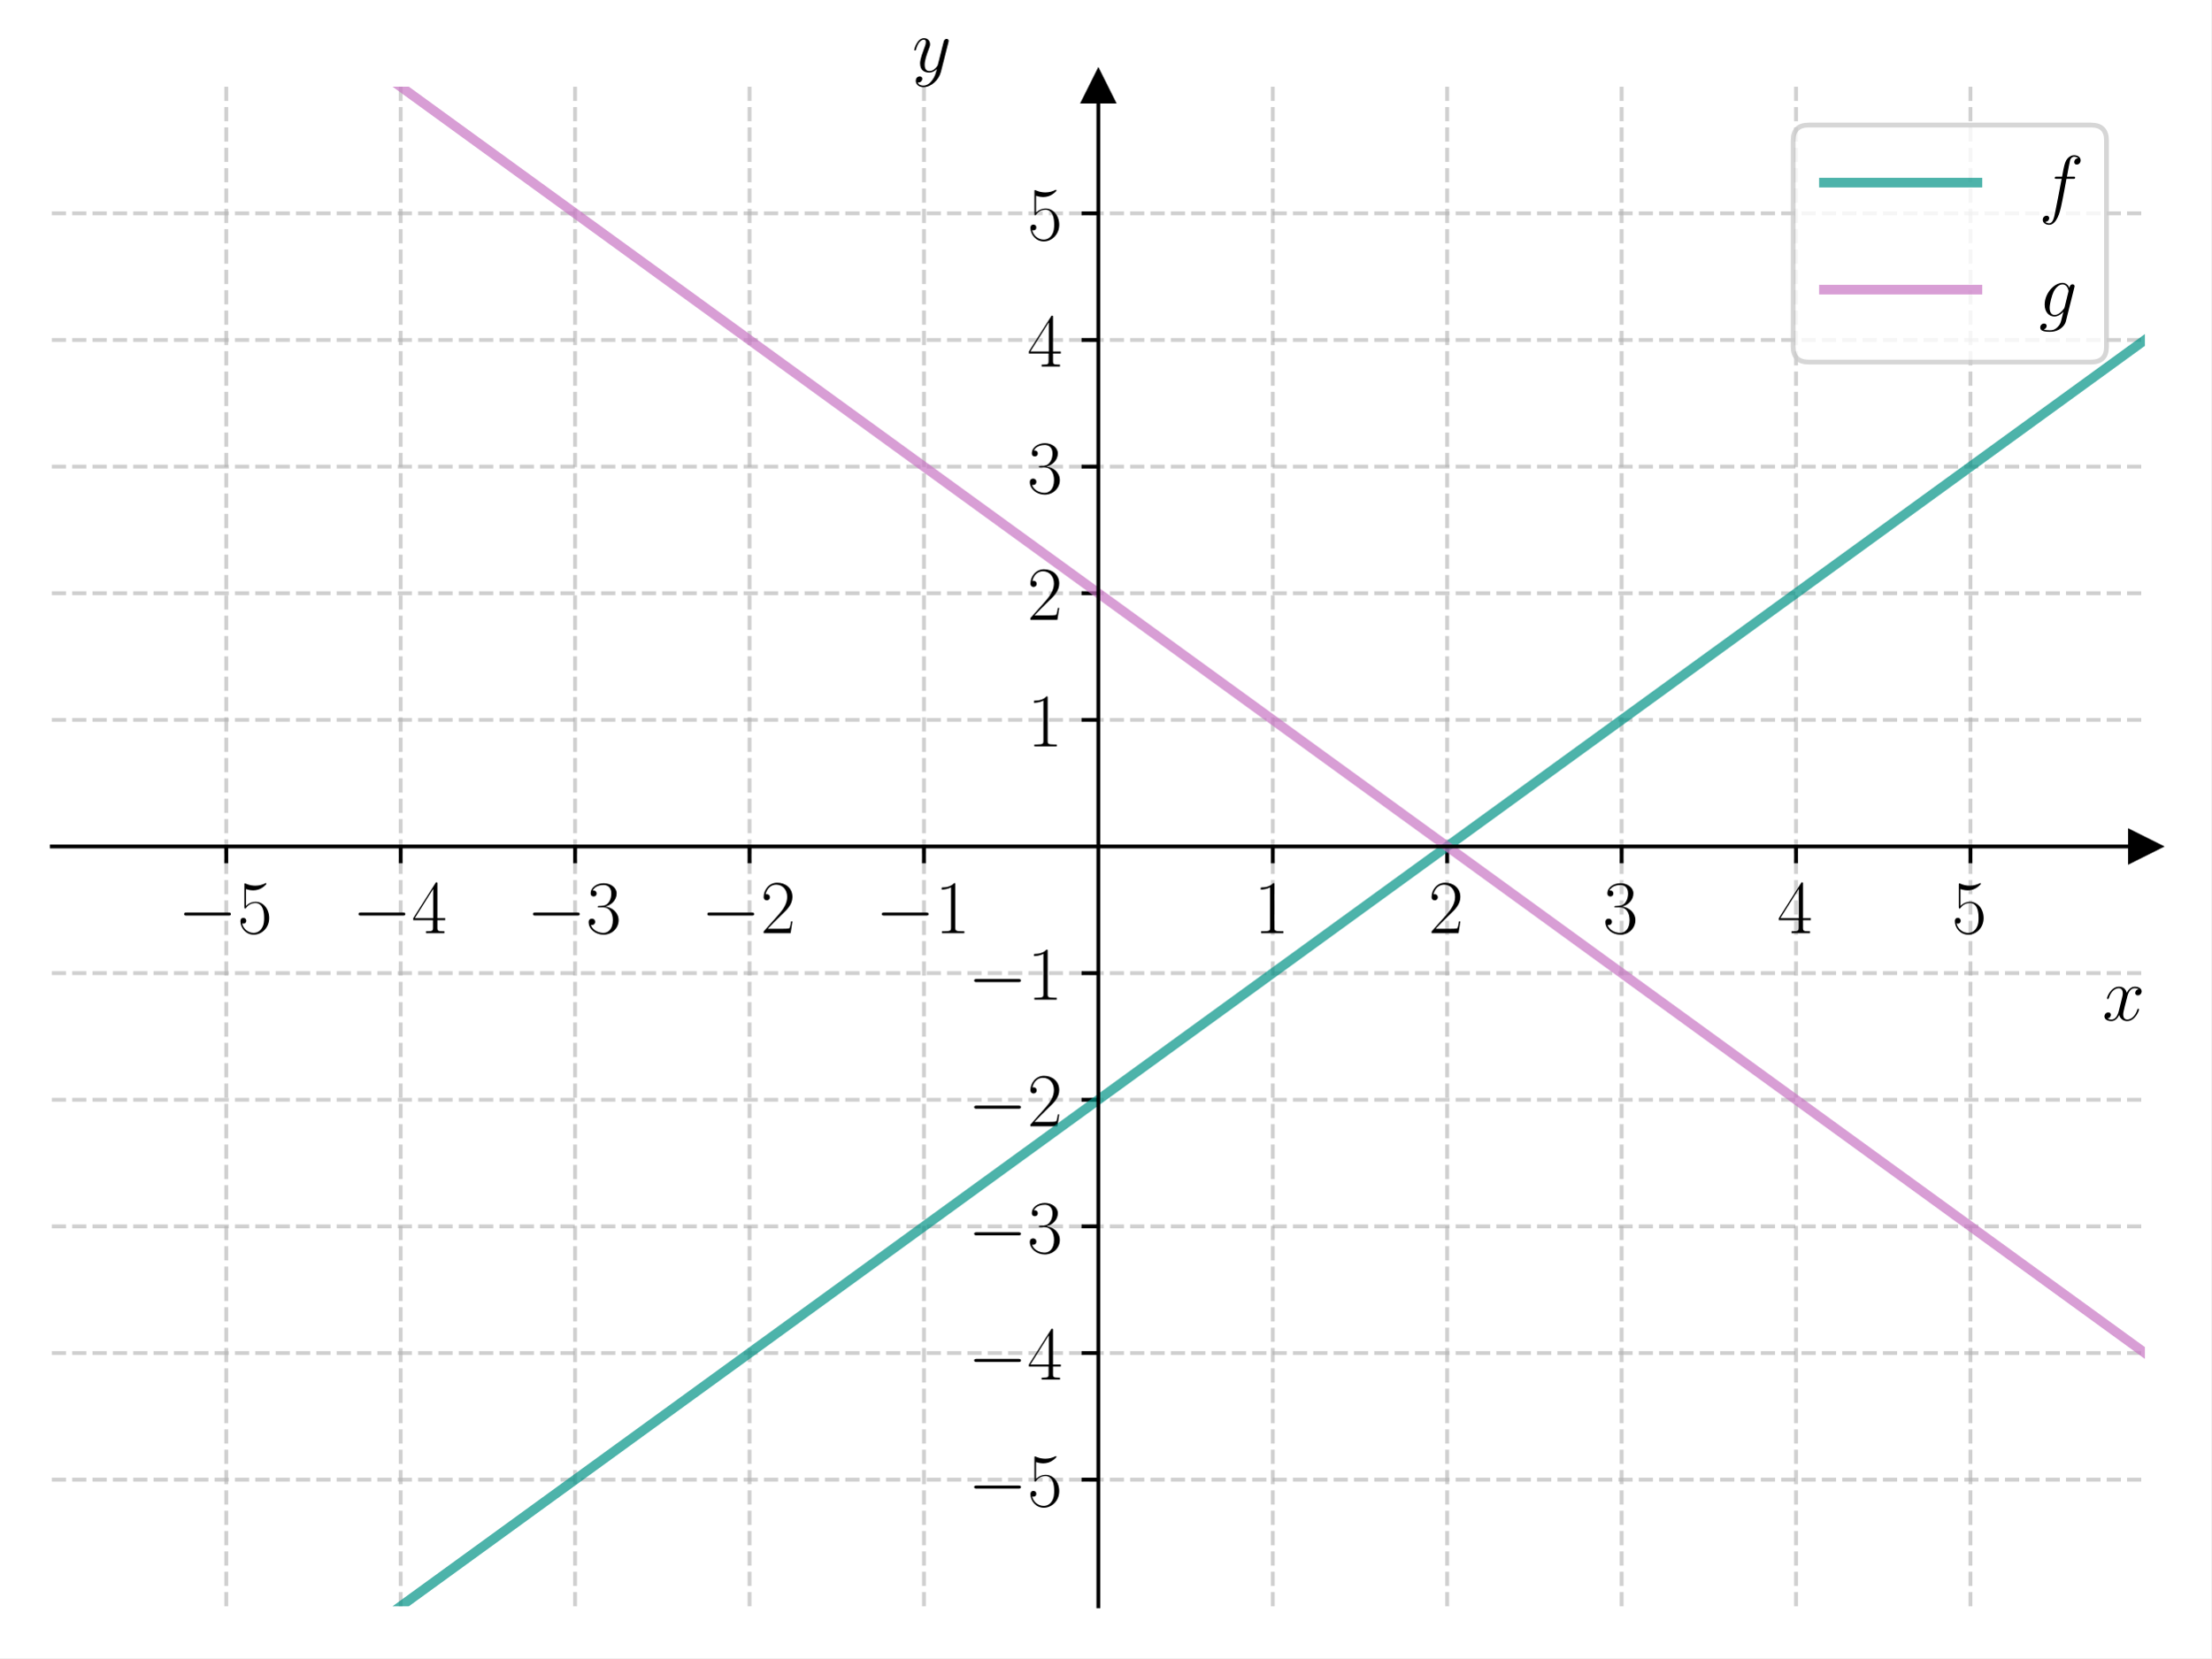
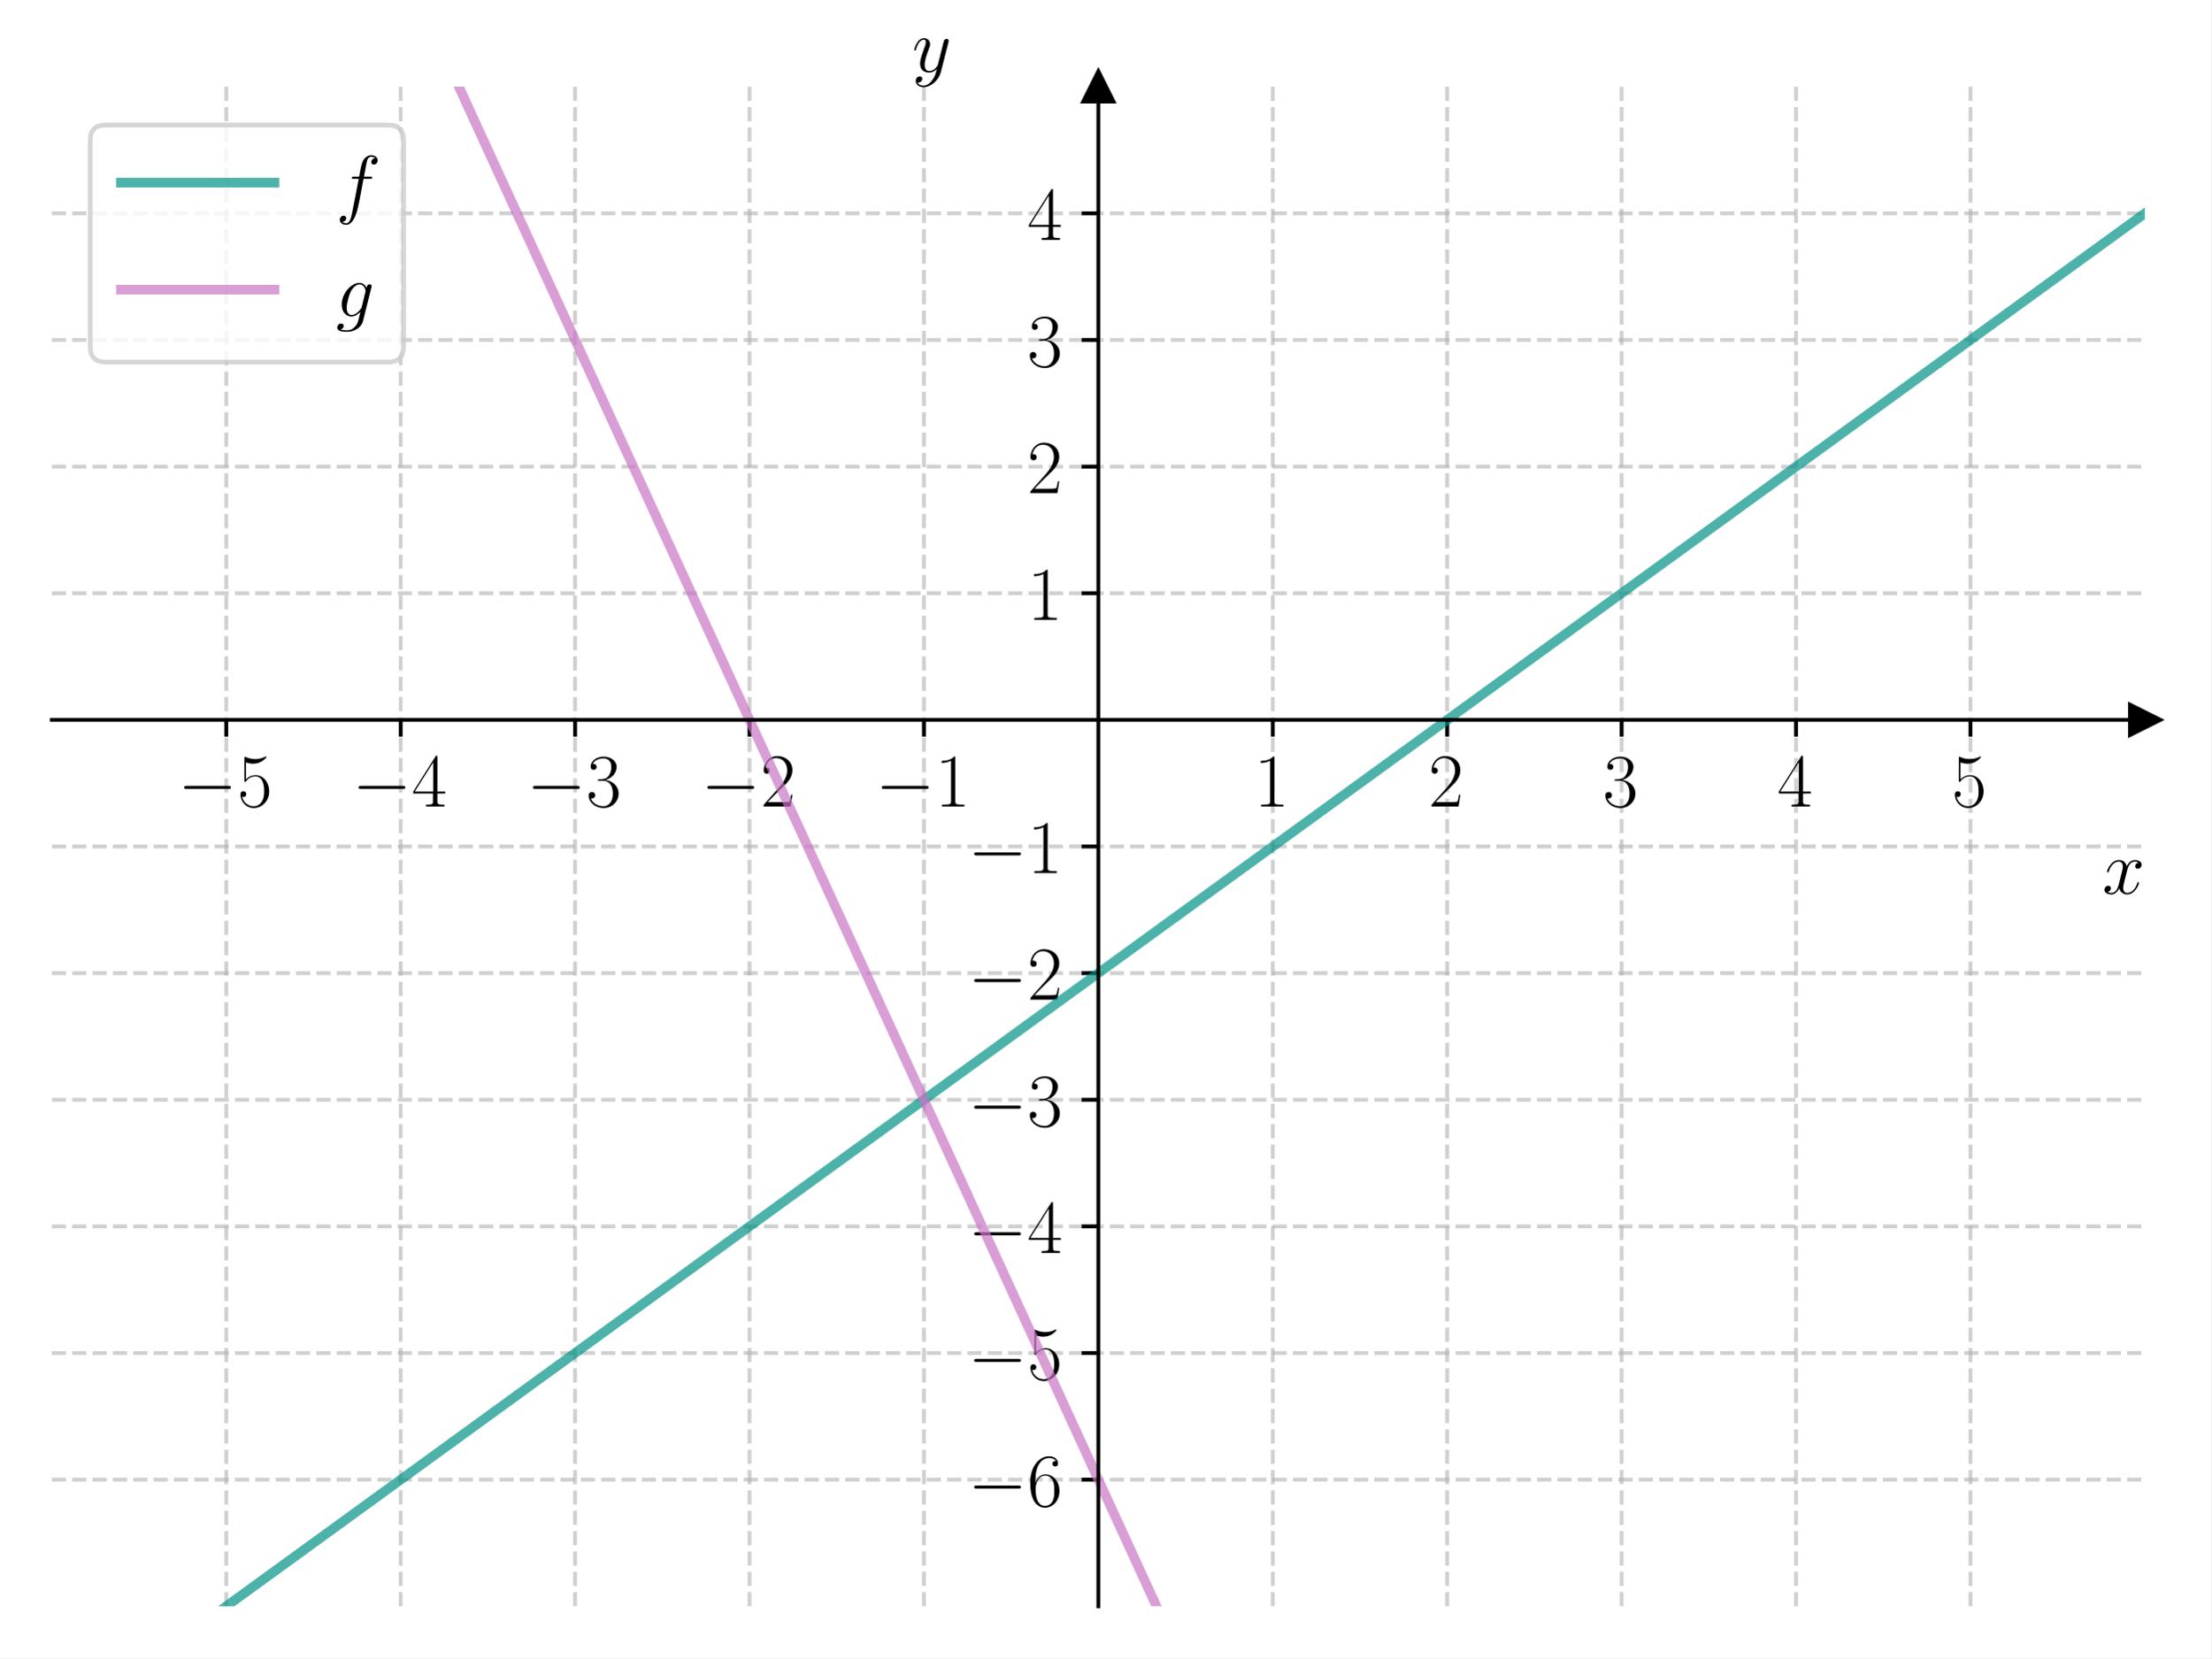
<svg xmlns="http://www.w3.org/2000/svg" xmlns:xlink="http://www.w3.org/1999/xlink" width="460.8pt" height="345.6pt" viewBox="0 0 460.8 345.6" version="1.1">
  <defs>
    <style type="text/css">*{stroke-linejoin: round; stroke-linecap: butt}</style>
  </defs>
  <g id="figure_1">
    <g id="patch_1">
      <path d="M 0 345.6  L 460.8 345.6  L 460.8 0  L 0 0  z " style="fill: #ffffff" />
    </g>
    <g id="axes_1">
      <g id="patch_2">
        <path d="M 10.8 334.8  L 447 334.8  L 447 18.065  L 10.8 18.065  z " style="fill: #ffffff" />
      </g>
      <g id="matplotlib.axis_1">
        <g id="xtick_1">
          <g id="line2d_1">
-             <path d="M 47.15 334.8  L 47.15 18.065  " clip-path="url(#pa1ea09600c)" style="fill: none; stroke-dasharray: 2.96,1.28; stroke-dashoffset: 0; stroke: #b0b0b0; stroke-opacity: 0.6; stroke-width: 0.8" />
+             <path d="M 47.15 334.8  L 47.15 18.065  " clip-path="url(#p06d8a4b9df)" style="fill: none; stroke-dasharray: 2.96,1.28; stroke-dashoffset: 0; stroke: #b0b0b0; stroke-opacity: 0.6; stroke-width: 0.8" />
          </g>
          <g id="line2d_2">
            <defs>
-               <path id="m9475248522" d="M 0 0  L 0 3.5  " style="stroke: #000000; stroke-width: 0.8" />
-             </defs>
-             <g>
-               <use xlink:href="#m9475248522" x="47.15" y="176.432" style="stroke: #000000; stroke-width: 0.8" />
+               <path id="m303bc03257" d="M 0 0  L 0 3.5  " style="stroke: #000000; stroke-width: 0.8" />
+             </defs>
+             <g>
+               <use xlink:href="#m303bc03257" x="47.15" y="150.038" style="stroke: #000000; stroke-width: 0.8" />
            </g>
          </g>
          <g id="text_1">
-             <g transform="translate(37.04901 194.5019) scale(0.16 -0.16)">
+             <g transform="translate(37.04901 168.1072) scale(0.16 -0.16)">
              <defs>
                <path id="CMSY10-0" d="M 4218 1472  C 4326 1472 4442 1472 4442 1600  C 4442 1728 4326 1728 4218 1728  L 755 1728  C 646 1728 531 1728 531 1600  C 531 1472 646 1472 755 1472  L 4218 1472  z " transform="scale(0.015625)" />
                <path id="CMR17-35" d="M 730 3692  C 794 3666 1056 3584 1325 3584  C 1920 3584 2246 3911 2432 4100  C 2432 4157 2432 4192 2394 4192  C 2387 4192 2374 4192 2323 4163  C 2099 4058 1837 3973 1517 3973  C 1325 3973 1037 3999 723 4139  C 653 4171 640 4171 634 4171  C 602 4171 595 4164 595 4037  L 595 2203  C 595 2089 595 2057 659 2057  C 691 2057 704 2070 736 2114  C 941 2401 1222 2522 1542 2522  C 1766 2522 2246 2382 2246 1289  C 2246 1085 2246 715 2054 421  C 1894 159 1645 25 1370 25  C 947 25 518 320 403 814  C 429 807 480 795 506 795  C 589 795 749 840 749 1038  C 749 1210 627 1280 506 1280  C 358 1280 262 1190 262 1011  C 262 454 704 -128 1382 -128  C 2042 -128 2669 440 2669 1264  C 2669 2030 2170 2624 1549 2624  C 1222 2624 947 2503 730 2274  L 730 3692  z " transform="scale(0.015625)" />
              </defs>
              <use xlink:href="#CMSY10-0" transform="scale(0.996264)" />
              <use xlink:href="#CMR17-35" transform="translate(77.48747 0) scale(0.996264)" />
            </g>
          </g>
        </g>
        <g id="xtick_2">
          <g id="line2d_3">
-             <path d="M 83.5 334.8  L 83.5 18.065  " clip-path="url(#pa1ea09600c)" style="fill: none; stroke-dasharray: 2.96,1.28; stroke-dashoffset: 0; stroke: #b0b0b0; stroke-opacity: 0.6; stroke-width: 0.8" />
+             <path d="M 83.5 334.8  L 83.5 18.065  " clip-path="url(#p06d8a4b9df)" style="fill: none; stroke-dasharray: 2.96,1.28; stroke-dashoffset: 0; stroke: #b0b0b0; stroke-opacity: 0.6; stroke-width: 0.8" />
          </g>
          <g id="line2d_4">
            <g>
-               <use xlink:href="#m9475248522" x="83.5" y="176.432" style="stroke: #000000; stroke-width: 0.8" />
+               <use xlink:href="#m303bc03257" x="83.5" y="150.038" style="stroke: #000000; stroke-width: 0.8" />
            </g>
          </g>
          <g id="text_2">
-             <g transform="translate(73.39901 194.5019) scale(0.16 -0.16)">
+             <g transform="translate(73.39901 168.1072) scale(0.16 -0.16)">
              <defs>
                <path id="CMR17-34" d="M 2150 4122  C 2150 4256 2144 4256 2029 4256  L 128 1254  L 128 1088  L 1779 1088  L 1779 457  C 1779 224 1766 160 1318 160  L 1197 160  L 1197 0  C 1402 0 1747 0 1965 0  C 2182 0 2528 0 2733 0  L 2733 160  L 2611 160  C 2163 160 2150 224 2150 457  L 2150 1088  L 2803 1088  L 2803 1254  L 2150 1254  L 2150 4122  z M 1798 3703  L 1798 1254  L 256 1254  L 1798 3703  z " transform="scale(0.015625)" />
              </defs>
              <use xlink:href="#CMSY10-0" transform="scale(0.996264)" />
              <use xlink:href="#CMR17-34" transform="translate(77.48747 0) scale(0.996264)" />
            </g>
          </g>
        </g>
        <g id="xtick_3">
          <g id="line2d_5">
-             <path d="M 119.85 334.8  L 119.85 18.065  " clip-path="url(#pa1ea09600c)" style="fill: none; stroke-dasharray: 2.96,1.28; stroke-dashoffset: 0; stroke: #b0b0b0; stroke-opacity: 0.6; stroke-width: 0.8" />
+             <path d="M 119.85 334.8  L 119.85 18.065  " clip-path="url(#p06d8a4b9df)" style="fill: none; stroke-dasharray: 2.96,1.28; stroke-dashoffset: 0; stroke: #b0b0b0; stroke-opacity: 0.6; stroke-width: 0.8" />
          </g>
          <g id="line2d_6">
            <g>
-               <use xlink:href="#m9475248522" x="119.85" y="176.432" style="stroke: #000000; stroke-width: 0.8" />
+               <use xlink:href="#m303bc03257" x="119.85" y="150.038" style="stroke: #000000; stroke-width: 0.8" />
            </g>
          </g>
          <g id="text_3">
-             <g transform="translate(109.749 194.5019) scale(0.16 -0.16)">
+             <g transform="translate(109.749 168.1072) scale(0.16 -0.16)">
              <defs>
                <path id="CMR17-33" d="M 1414 2157  C 1984 2157 2234 1662 2234 1090  C 2234 320 1824 25 1453 25  C 1114 25 563 194 390 693  C 422 680 454 680 486 680  C 640 680 755 782 755 948  C 755 1133 614 1216 486 1216  C 378 1216 211 1165 211 926  C 211 335 787 -128 1466 -128  C 2176 -128 2720 430 2720 1085  C 2720 1707 2208 2157 1600 2227  C 2086 2328 2554 2756 2554 3329  C 2554 3820 2048 4179 1472 4179  C 890 4179 378 3829 378 3329  C 378 3110 544 3072 627 3072  C 762 3072 877 3155 877 3321  C 877 3486 762 3569 627 3569  C 602 3569 570 3569 544 3557  C 730 3959 1235 4032 1459 4032  C 1683 4032 2106 3925 2106 3320  C 2106 3143 2080 2828 1862 2550  C 1670 2304 1453 2304 1242 2284  C 1210 2284 1062 2269 1037 2269  C 992 2263 966 2257 966 2208  C 966 2163 973 2157 1101 2157  L 1414 2157  z " transform="scale(0.015625)" />
              </defs>
              <use xlink:href="#CMSY10-0" transform="scale(0.996264)" />
              <use xlink:href="#CMR17-33" transform="translate(77.48747 0) scale(0.996264)" />
            </g>
          </g>
        </g>
        <g id="xtick_4">
          <g id="line2d_7">
-             <path d="M 156.2 334.8  L 156.2 18.065  " clip-path="url(#pa1ea09600c)" style="fill: none; stroke-dasharray: 2.96,1.28; stroke-dashoffset: 0; stroke: #b0b0b0; stroke-opacity: 0.6; stroke-width: 0.8" />
+             <path d="M 156.2 334.8  L 156.2 18.065  " clip-path="url(#p06d8a4b9df)" style="fill: none; stroke-dasharray: 2.96,1.28; stroke-dashoffset: 0; stroke: #b0b0b0; stroke-opacity: 0.6; stroke-width: 0.8" />
          </g>
          <g id="line2d_8">
            <g>
-               <use xlink:href="#m9475248522" x="156.2" y="176.432" style="stroke: #000000; stroke-width: 0.8" />
+               <use xlink:href="#m303bc03257" x="156.2" y="150.038" style="stroke: #000000; stroke-width: 0.8" />
            </g>
          </g>
          <g id="text_4">
-             <g transform="translate(146.099 194.5019) scale(0.16 -0.16)">
+             <g transform="translate(146.099 168.1072) scale(0.16 -0.16)">
              <defs>
                <path id="CMR17-32" d="M 2669 989  L 2554 989  C 2490 536 2438 459 2413 420  C 2381 369 1920 369 1830 369  L 602 369  C 832 619 1280 1072 1824 1597  C 2214 1967 2669 2402 2669 3035  C 2669 3790 2067 4224 1395 4224  C 691 4224 262 3604 262 3030  C 262 2780 448 2748 525 2748  C 589 2748 781 2787 781 3010  C 781 3207 614 3264 525 3264  C 486 3264 448 3258 422 3245  C 544 3790 915 4058 1306 4058  C 1862 4058 2227 3617 2227 3035  C 2227 2479 1901 2000 1536 1584  L 262 146  L 262 0  L 2515 0  L 2669 989  z " transform="scale(0.015625)" />
              </defs>
              <use xlink:href="#CMSY10-0" transform="scale(0.996264)" />
              <use xlink:href="#CMR17-32" transform="translate(77.48747 0) scale(0.996264)" />
            </g>
          </g>
        </g>
        <g id="xtick_5">
          <g id="line2d_9">
-             <path d="M 192.55 334.8  L 192.55 18.065  " clip-path="url(#pa1ea09600c)" style="fill: none; stroke-dasharray: 2.96,1.28; stroke-dashoffset: 0; stroke: #b0b0b0; stroke-opacity: 0.6; stroke-width: 0.8" />
+             <path d="M 192.55 334.8  L 192.55 18.065  " clip-path="url(#p06d8a4b9df)" style="fill: none; stroke-dasharray: 2.96,1.28; stroke-dashoffset: 0; stroke: #b0b0b0; stroke-opacity: 0.6; stroke-width: 0.8" />
          </g>
          <g id="line2d_10">
            <g>
-               <use xlink:href="#m9475248522" x="192.55" y="176.432" style="stroke: #000000; stroke-width: 0.8" />
+               <use xlink:href="#m303bc03257" x="192.55" y="150.038" style="stroke: #000000; stroke-width: 0.8" />
            </g>
          </g>
          <g id="text_5">
-             <g transform="translate(182.449 194.5019) scale(0.16 -0.16)">
+             <g transform="translate(182.449 168.1072) scale(0.16 -0.16)">
              <defs>
                <path id="CMR17-31" d="M 1702 4058  C 1702 4192 1696 4192 1606 4192  C 1357 3916 979 3827 621 3827  C 602 3827 570 3827 563 3808  C 557 3795 557 3782 557 3648  C 755 3648 1088 3686 1344 3839  L 1344 461  C 1344 236 1331 160 781 160  L 589 160  L 589 0  C 896 0 1216 0 1523 0  C 1830 0 2150 0 2458 0  L 2458 160  L 2266 160  C 1715 160 1702 230 1702 458  L 1702 4058  z " transform="scale(0.015625)" />
              </defs>
              <use xlink:href="#CMSY10-0" transform="scale(0.996264)" />
              <use xlink:href="#CMR17-31" transform="translate(77.48747 0) scale(0.996264)" />
            </g>
          </g>
        </g>
        <g id="xtick_6">
          <g id="line2d_11">
-             <path d="M 265.25 334.8  L 265.25 18.065  " clip-path="url(#pa1ea09600c)" style="fill: none; stroke-dasharray: 2.96,1.28; stroke-dashoffset: 0; stroke: #b0b0b0; stroke-opacity: 0.6; stroke-width: 0.8" />
+             <path d="M 265.25 334.8  L 265.25 18.065  " clip-path="url(#p06d8a4b9df)" style="fill: none; stroke-dasharray: 2.96,1.28; stroke-dashoffset: 0; stroke: #b0b0b0; stroke-opacity: 0.6; stroke-width: 0.8" />
          </g>
          <g id="line2d_12">
            <g>
-               <use xlink:href="#m9475248522" x="265.25" y="176.432" style="stroke: #000000; stroke-width: 0.8" />
+               <use xlink:href="#m303bc03257" x="265.25" y="150.038" style="stroke: #000000; stroke-width: 0.8" />
            </g>
          </g>
          <g id="text_6">
-             <g transform="translate(261.348 194.5019) scale(0.16 -0.16)">
+             <g transform="translate(261.348 168.1072) scale(0.16 -0.16)">
              <use xlink:href="#CMR17-31" transform="scale(0.996264)" />
            </g>
          </g>
        </g>
        <g id="xtick_7">
          <g id="line2d_13">
-             <path d="M 301.6 334.8  L 301.6 18.065  " clip-path="url(#pa1ea09600c)" style="fill: none; stroke-dasharray: 2.96,1.28; stroke-dashoffset: 0; stroke: #b0b0b0; stroke-opacity: 0.6; stroke-width: 0.8" />
+             <path d="M 301.6 334.8  L 301.6 18.065  " clip-path="url(#p06d8a4b9df)" style="fill: none; stroke-dasharray: 2.96,1.28; stroke-dashoffset: 0; stroke: #b0b0b0; stroke-opacity: 0.6; stroke-width: 0.8" />
          </g>
          <g id="line2d_14">
            <g>
-               <use xlink:href="#m9475248522" x="301.6" y="176.432" style="stroke: #000000; stroke-width: 0.8" />
+               <use xlink:href="#m303bc03257" x="301.6" y="150.038" style="stroke: #000000; stroke-width: 0.8" />
            </g>
          </g>
          <g id="text_7">
-             <g transform="translate(297.698 194.5019) scale(0.16 -0.16)">
+             <g transform="translate(297.698 168.1072) scale(0.16 -0.16)">
              <use xlink:href="#CMR17-32" transform="scale(0.996264)" />
            </g>
          </g>
        </g>
        <g id="xtick_8">
          <g id="line2d_15">
-             <path d="M 337.95 334.8  L 337.95 18.065  " clip-path="url(#pa1ea09600c)" style="fill: none; stroke-dasharray: 2.96,1.28; stroke-dashoffset: 0; stroke: #b0b0b0; stroke-opacity: 0.6; stroke-width: 0.8" />
+             <path d="M 337.95 334.8  L 337.95 18.065  " clip-path="url(#p06d8a4b9df)" style="fill: none; stroke-dasharray: 2.96,1.28; stroke-dashoffset: 0; stroke: #b0b0b0; stroke-opacity: 0.6; stroke-width: 0.8" />
          </g>
          <g id="line2d_16">
            <g>
-               <use xlink:href="#m9475248522" x="337.95" y="176.432" style="stroke: #000000; stroke-width: 0.8" />
+               <use xlink:href="#m303bc03257" x="337.95" y="150.038" style="stroke: #000000; stroke-width: 0.8" />
            </g>
          </g>
          <g id="text_8">
-             <g transform="translate(334.048 194.5019) scale(0.16 -0.16)">
+             <g transform="translate(334.048 168.1072) scale(0.16 -0.16)">
              <use xlink:href="#CMR17-33" transform="scale(0.996264)" />
            </g>
          </g>
        </g>
        <g id="xtick_9">
          <g id="line2d_17">
-             <path d="M 374.3 334.8  L 374.3 18.065  " clip-path="url(#pa1ea09600c)" style="fill: none; stroke-dasharray: 2.96,1.28; stroke-dashoffset: 0; stroke: #b0b0b0; stroke-opacity: 0.6; stroke-width: 0.8" />
+             <path d="M 374.3 334.8  L 374.3 18.065  " clip-path="url(#p06d8a4b9df)" style="fill: none; stroke-dasharray: 2.96,1.28; stroke-dashoffset: 0; stroke: #b0b0b0; stroke-opacity: 0.6; stroke-width: 0.8" />
          </g>
          <g id="line2d_18">
            <g>
-               <use xlink:href="#m9475248522" x="374.3" y="176.432" style="stroke: #000000; stroke-width: 0.8" />
+               <use xlink:href="#m303bc03257" x="374.3" y="150.038" style="stroke: #000000; stroke-width: 0.8" />
            </g>
          </g>
          <g id="text_9">
-             <g transform="translate(370.398 194.5019) scale(0.16 -0.16)">
+             <g transform="translate(370.398 168.1072) scale(0.16 -0.16)">
              <use xlink:href="#CMR17-34" transform="scale(0.996264)" />
            </g>
          </g>
        </g>
        <g id="xtick_10">
          <g id="line2d_19">
-             <path d="M 410.65 334.8  L 410.65 18.065  " clip-path="url(#pa1ea09600c)" style="fill: none; stroke-dasharray: 2.96,1.28; stroke-dashoffset: 0; stroke: #b0b0b0; stroke-opacity: 0.6; stroke-width: 0.8" />
+             <path d="M 410.65 334.8  L 410.65 18.065  " clip-path="url(#p06d8a4b9df)" style="fill: none; stroke-dasharray: 2.96,1.28; stroke-dashoffset: 0; stroke: #b0b0b0; stroke-opacity: 0.6; stroke-width: 0.8" />
          </g>
          <g id="line2d_20">
            <g>
-               <use xlink:href="#m9475248522" x="410.65" y="176.432" style="stroke: #000000; stroke-width: 0.8" />
+               <use xlink:href="#m303bc03257" x="410.65" y="150.038" style="stroke: #000000; stroke-width: 0.8" />
            </g>
          </g>
          <g id="text_10">
-             <g transform="translate(406.748 194.5019) scale(0.16 -0.16)">
+             <g transform="translate(406.748 168.1072) scale(0.16 -0.16)">
              <use xlink:href="#CMR17-35" transform="scale(0.996264)" />
            </g>
          </g>
        </g>
        <g id="text_11">
-           <g transform="translate(438.1306 212.6709) scale(0.16 -0.16)">
+           <g transform="translate(438.1306 186.2763) scale(0.16 -0.16)">
            <defs>
              <path id="CMMI12-78" d="M 3034 2606  C 2829 2567 2752 2414 2752 2293  C 2752 2139 2874 2088 2963 2088  C 3155 2088 3290 2254 3290 2427  C 3290 2695 2982 2816 2714 2816  C 2323 2816 2106 2433 2048 2312  C 1901 2816 1504 2816 1389 2816  C 736 2816 390 1980 390 1839  C 390 1814 416 1782 461 1782  C 512 1782 525 1820 538 1846  C 755 2555 1184 2689 1370 2689  C 1658 2689 1715 2420 1715 2267  C 1715 2127 1677 1980 1600 1673  L 1382 798  C 1286 415 1101 64 762 64  C 730 64 570 64 435 147  C 666 192 717 383 717 460  C 717 588 621 664 499 664  C 346 664 179 530 179 326  C 179 57 480 -64 755 -64  C 1062 -64 1280 179 1414 441  C 1517 64 1837 -64 2074 -64  C 2726 -64 3072 773 3072 913  C 3072 945 3046 971 3008 971  C 2950 971 2944 939 2925 888  C 2752 326 2381 64 2093 64  C 1869 64 1747 230 1747 492  C 1747 632 1773 734 1875 1156  L 2099 2024  C 2195 2408 2413 2689 2707 2689  C 2720 2689 2899 2689 3034 2606  z " transform="scale(0.015625)" />
            </defs>
            <use xlink:href="#CMMI12-78" transform="scale(0.996264)" />
          </g>
        </g>
      </g>
      <g id="matplotlib.axis_2">
        <g id="ytick_1">
          <g id="line2d_21">
-             <path d="M 10.8 308.405  L 447 308.405  " clip-path="url(#pa1ea09600c)" style="fill: none; stroke-dasharray: 2.96,1.28; stroke-dashoffset: 0; stroke: #b0b0b0; stroke-opacity: 0.6; stroke-width: 0.8" />
+             <path d="M 10.8 308.405  L 447 308.405  " clip-path="url(#p06d8a4b9df)" style="fill: none; stroke-dasharray: 2.96,1.28; stroke-dashoffset: 0; stroke: #b0b0b0; stroke-opacity: 0.6; stroke-width: 0.8" />
          </g>
          <g id="line2d_22">
            <defs>
-               <path id="m6e2cf63e8f" d="M 0 0  L -3.5 0  " style="stroke: #000000; stroke-width: 0.8" />
-             </defs>
-             <g>
-               <use xlink:href="#m6e2cf63e8f" x="228.9" y="308.405" style="stroke: #000000; stroke-width: 0.8" />
+               <path id="mc21a306a1e" d="M 0 0  L -3.5 0  " style="stroke: #000000; stroke-width: 0.8" />
+             </defs>
+             <g>
+               <use xlink:href="#mc21a306a1e" x="228.9" y="308.405" style="stroke: #000000; stroke-width: 0.8" />
            </g>
          </g>
          <g id="text_12">
            <g transform="translate(201.698 313.9402) scale(0.16 -0.16)">
-               <use xlink:href="#CMSY10-0" transform="scale(0.996264)" />
-               <use xlink:href="#CMR17-35" transform="translate(77.48747 0) scale(0.996264)" />
+               <defs>
+                 <path id="CMR17-36" d="M 678 2176  C 678 3690 1395 4032 1811 4032  C 1946 4032 2272 4009 2400 3776  C 2298 3776 2106 3776 2106 3553  C 2106 3381 2246 3323 2336 3323  C 2394 3323 2566 3348 2566 3560  C 2566 3954 2246 4179 1805 4179  C 1043 4179 243 3390 243 1984  C 243 253 966 -128 1478 -128  C 2099 -128 2688 427 2688 1283  C 2688 2081 2170 2662 1517 2662  C 1126 2662 838 2407 678 1960  L 678 2176  z M 1478 25  C 691 25 691 1200 691 1436  C 691 1896 909 2560 1504 2560  C 1613 2560 1926 2560 2138 2120  C 2253 1870 2253 1609 2253 1289  C 2253 944 2253 690 2118 434  C 1978 171 1773 25 1478 25  z " transform="scale(0.015625)" />
+               </defs>
+               <use xlink:href="#CMSY10-0" transform="scale(0.996264)" />
+               <use xlink:href="#CMR17-36" transform="translate(77.48747 0) scale(0.996264)" />
            </g>
          </g>
        </g>
        <g id="ytick_2">
          <g id="line2d_23">
-             <path d="M 10.8 282.011  L 447 282.011  " clip-path="url(#pa1ea09600c)" style="fill: none; stroke-dasharray: 2.96,1.28; stroke-dashoffset: 0; stroke: #b0b0b0; stroke-opacity: 0.6; stroke-width: 0.8" />
+             <path d="M 10.8 282.011  L 447 282.011  " clip-path="url(#p06d8a4b9df)" style="fill: none; stroke-dasharray: 2.96,1.28; stroke-dashoffset: 0; stroke: #b0b0b0; stroke-opacity: 0.6; stroke-width: 0.8" />
          </g>
          <g id="line2d_24">
            <g>
-               <use xlink:href="#m6e2cf63e8f" x="228.9" y="282.011" style="stroke: #000000; stroke-width: 0.8" />
+               <use xlink:href="#mc21a306a1e" x="228.9" y="282.011" style="stroke: #000000; stroke-width: 0.8" />
            </g>
          </g>
          <g id="text_13">
            <g transform="translate(201.698 287.5455) scale(0.16 -0.16)">
              <use xlink:href="#CMSY10-0" transform="scale(0.996264)" />
-               <use xlink:href="#CMR17-34" transform="translate(77.48747 0) scale(0.996264)" />
+               <use xlink:href="#CMR17-35" transform="translate(77.48747 0) scale(0.996264)" />
            </g>
          </g>
        </g>
        <g id="ytick_3">
          <g id="line2d_25">
-             <path d="M 10.8 255.616  L 447 255.616  " clip-path="url(#pa1ea09600c)" style="fill: none; stroke-dasharray: 2.96,1.28; stroke-dashoffset: 0; stroke: #b0b0b0; stroke-opacity: 0.6; stroke-width: 0.8" />
+             <path d="M 10.8 255.616  L 447 255.616  " clip-path="url(#p06d8a4b9df)" style="fill: none; stroke-dasharray: 2.96,1.28; stroke-dashoffset: 0; stroke: #b0b0b0; stroke-opacity: 0.6; stroke-width: 0.8" />
          </g>
          <g id="line2d_26">
            <g>
-               <use xlink:href="#m6e2cf63e8f" x="228.9" y="255.616" style="stroke: #000000; stroke-width: 0.8" />
+               <use xlink:href="#mc21a306a1e" x="228.9" y="255.616" style="stroke: #000000; stroke-width: 0.8" />
            </g>
          </g>
          <g id="text_14">
            <g transform="translate(201.698 261.1509) scale(0.16 -0.16)">
              <use xlink:href="#CMSY10-0" transform="scale(0.996264)" />
-               <use xlink:href="#CMR17-33" transform="translate(77.48747 0) scale(0.996264)" />
+               <use xlink:href="#CMR17-34" transform="translate(77.48747 0) scale(0.996264)" />
            </g>
          </g>
        </g>
        <g id="ytick_4">
          <g id="line2d_27">
-             <path d="M 10.8 229.222  L 447 229.222  " clip-path="url(#pa1ea09600c)" style="fill: none; stroke-dasharray: 2.96,1.28; stroke-dashoffset: 0; stroke: #b0b0b0; stroke-opacity: 0.6; stroke-width: 0.8" />
+             <path d="M 10.8 229.222  L 447 229.222  " clip-path="url(#p06d8a4b9df)" style="fill: none; stroke-dasharray: 2.96,1.28; stroke-dashoffset: 0; stroke: #b0b0b0; stroke-opacity: 0.6; stroke-width: 0.8" />
          </g>
          <g id="line2d_28">
            <g>
-               <use xlink:href="#m6e2cf63e8f" x="228.9" y="229.222" style="stroke: #000000; stroke-width: 0.8" />
+               <use xlink:href="#mc21a306a1e" x="228.9" y="229.222" style="stroke: #000000; stroke-width: 0.8" />
            </g>
          </g>
          <g id="text_15">
            <g transform="translate(201.698 234.7563) scale(0.16 -0.16)">
              <use xlink:href="#CMSY10-0" transform="scale(0.996264)" />
-               <use xlink:href="#CMR17-32" transform="translate(77.48747 0) scale(0.996264)" />
+               <use xlink:href="#CMR17-33" transform="translate(77.48747 0) scale(0.996264)" />
            </g>
          </g>
        </g>
        <g id="ytick_5">
          <g id="line2d_29">
-             <path d="M 10.8 202.827  L 447 202.827  " clip-path="url(#pa1ea09600c)" style="fill: none; stroke-dasharray: 2.96,1.28; stroke-dashoffset: 0; stroke: #b0b0b0; stroke-opacity: 0.6; stroke-width: 0.8" />
+             <path d="M 10.8 202.827  L 447 202.827  " clip-path="url(#p06d8a4b9df)" style="fill: none; stroke-dasharray: 2.96,1.28; stroke-dashoffset: 0; stroke: #b0b0b0; stroke-opacity: 0.6; stroke-width: 0.8" />
          </g>
          <g id="line2d_30">
            <g>
-               <use xlink:href="#m6e2cf63e8f" x="228.9" y="202.827" style="stroke: #000000; stroke-width: 0.8" />
+               <use xlink:href="#mc21a306a1e" x="228.9" y="202.827" style="stroke: #000000; stroke-width: 0.8" />
            </g>
          </g>
          <g id="text_16">
            <g transform="translate(201.698 208.3617) scale(0.16 -0.16)">
              <use xlink:href="#CMSY10-0" transform="scale(0.996264)" />
-               <use xlink:href="#CMR17-31" transform="translate(77.48747 0) scale(0.996264)" />
+               <use xlink:href="#CMR17-32" transform="translate(77.48747 0) scale(0.996264)" />
            </g>
          </g>
        </g>
        <g id="ytick_6">
          <g id="line2d_31">
-             <path d="M 10.8 150.038  L 447 150.038  " clip-path="url(#pa1ea09600c)" style="fill: none; stroke-dasharray: 2.96,1.28; stroke-dashoffset: 0; stroke: #b0b0b0; stroke-opacity: 0.6; stroke-width: 0.8" />
+             <path d="M 10.8 176.432  L 447 176.432  " clip-path="url(#p06d8a4b9df)" style="fill: none; stroke-dasharray: 2.96,1.28; stroke-dashoffset: 0; stroke: #b0b0b0; stroke-opacity: 0.6; stroke-width: 0.8" />
          </g>
          <g id="line2d_32">
            <g>
-               <use xlink:href="#m6e2cf63e8f" x="228.9" y="150.038" style="stroke: #000000; stroke-width: 0.8" />
+               <use xlink:href="#mc21a306a1e" x="228.9" y="176.432" style="stroke: #000000; stroke-width: 0.8" />
            </g>
          </g>
          <g id="text_17">
-             <g transform="translate(214.096 155.5724) scale(0.16 -0.16)">
-               <use xlink:href="#CMR17-31" transform="scale(0.996264)" />
+             <g transform="translate(201.698 181.9671) scale(0.16 -0.16)">
+               <use xlink:href="#CMSY10-0" transform="scale(0.996264)" />
+               <use xlink:href="#CMR17-31" transform="translate(77.48747 0) scale(0.996264)" />
            </g>
          </g>
        </g>
        <g id="ytick_7">
          <g id="line2d_33">
-             <path d="M 10.8 123.643  L 447 123.643  " clip-path="url(#pa1ea09600c)" style="fill: none; stroke-dasharray: 2.96,1.28; stroke-dashoffset: 0; stroke: #b0b0b0; stroke-opacity: 0.6; stroke-width: 0.8" />
+             <path d="M 10.8 123.643  L 447 123.643  " clip-path="url(#p06d8a4b9df)" style="fill: none; stroke-dasharray: 2.96,1.28; stroke-dashoffset: 0; stroke: #b0b0b0; stroke-opacity: 0.6; stroke-width: 0.8" />
          </g>
          <g id="line2d_34">
            <g>
-               <use xlink:href="#m6e2cf63e8f" x="228.9" y="123.643" style="stroke: #000000; stroke-width: 0.8" />
+               <use xlink:href="#mc21a306a1e" x="228.9" y="123.643" style="stroke: #000000; stroke-width: 0.8" />
            </g>
          </g>
          <g id="text_18">
            <g transform="translate(214.096 129.1778) scale(0.16 -0.16)">
-               <use xlink:href="#CMR17-32" transform="scale(0.996264)" />
+               <use xlink:href="#CMR17-31" transform="scale(0.996264)" />
            </g>
          </g>
        </g>
        <g id="ytick_8">
          <g id="line2d_35">
-             <path d="M 10.8 97.248  L 447 97.248  " clip-path="url(#pa1ea09600c)" style="fill: none; stroke-dasharray: 2.96,1.28; stroke-dashoffset: 0; stroke: #b0b0b0; stroke-opacity: 0.6; stroke-width: 0.8" />
+             <path d="M 10.8 97.248  L 447 97.248  " clip-path="url(#p06d8a4b9df)" style="fill: none; stroke-dasharray: 2.96,1.28; stroke-dashoffset: 0; stroke: #b0b0b0; stroke-opacity: 0.6; stroke-width: 0.8" />
          </g>
          <g id="line2d_36">
            <g>
-               <use xlink:href="#m6e2cf63e8f" x="228.9" y="97.248" style="stroke: #000000; stroke-width: 0.8" />
+               <use xlink:href="#mc21a306a1e" x="228.9" y="97.248" style="stroke: #000000; stroke-width: 0.8" />
            </g>
          </g>
          <g id="text_19">
            <g transform="translate(214.096 102.7832) scale(0.16 -0.16)">
-               <use xlink:href="#CMR17-33" transform="scale(0.996264)" />
+               <use xlink:href="#CMR17-32" transform="scale(0.996264)" />
            </g>
          </g>
        </g>
        <g id="ytick_9">
          <g id="line2d_37">
-             <path d="M 10.8 70.854  L 447 70.854  " clip-path="url(#pa1ea09600c)" style="fill: none; stroke-dasharray: 2.96,1.28; stroke-dashoffset: 0; stroke: #b0b0b0; stroke-opacity: 0.6; stroke-width: 0.8" />
+             <path d="M 10.8 70.854  L 447 70.854  " clip-path="url(#p06d8a4b9df)" style="fill: none; stroke-dasharray: 2.96,1.28; stroke-dashoffset: 0; stroke: #b0b0b0; stroke-opacity: 0.6; stroke-width: 0.8" />
          </g>
          <g id="line2d_38">
            <g>
-               <use xlink:href="#m6e2cf63e8f" x="228.9" y="70.854" style="stroke: #000000; stroke-width: 0.8" />
+               <use xlink:href="#mc21a306a1e" x="228.9" y="70.854" style="stroke: #000000; stroke-width: 0.8" />
            </g>
          </g>
          <g id="text_20">
            <g transform="translate(214.096 76.38857) scale(0.16 -0.16)">
-               <use xlink:href="#CMR17-34" transform="scale(0.996264)" />
+               <use xlink:href="#CMR17-33" transform="scale(0.996264)" />
            </g>
          </g>
        </g>
        <g id="ytick_10">
          <g id="line2d_39">
-             <path d="M 10.8 44.459  L 447 44.459  " clip-path="url(#pa1ea09600c)" style="fill: none; stroke-dasharray: 2.96,1.28; stroke-dashoffset: 0; stroke: #b0b0b0; stroke-opacity: 0.6; stroke-width: 0.8" />
+             <path d="M 10.8 44.459  L 447 44.459  " clip-path="url(#p06d8a4b9df)" style="fill: none; stroke-dasharray: 2.96,1.28; stroke-dashoffset: 0; stroke: #b0b0b0; stroke-opacity: 0.6; stroke-width: 0.8" />
          </g>
          <g id="line2d_40">
            <g>
-               <use xlink:href="#m6e2cf63e8f" x="228.9" y="44.459" style="stroke: #000000; stroke-width: 0.8" />
+               <use xlink:href="#mc21a306a1e" x="228.9" y="44.459" style="stroke: #000000; stroke-width: 0.8" />
            </g>
          </g>
          <g id="text_21">
            <g transform="translate(214.096 49.99395) scale(0.16 -0.16)">
-               <use xlink:href="#CMR17-35" transform="scale(0.996264)" />
+               <use xlink:href="#CMR17-34" transform="scale(0.996264)" />
            </g>
          </g>
        </g>
        <g id="text_22">
          <g transform="translate(190.0877 14.96506) scale(0.16 -0.16)">
            <defs>
              <path id="CMMI12-79" d="M 1683 -700  C 1510 -939 1261 -1152 947 -1152  C 870 -1152 563 -1152 467 -889  C 486 -895 518 -895 531 -895  C 723 -895 851 -729 851 -582  C 851 -435 730 -384 634 -384  C 531 -384 307 -458 307 -759  C 307 -1071 582 -1286 947 -1286  C 1587 -1286 2234 -700 2413 6  L 3040 2485  C 3046 2517 3059 2556 3059 2594  C 3059 2689 2982 2753 2886 2753  C 2829 2753 2694 2727 2643 2535  L 2170 658  C 2138 543 2138 530 2086 460  C 1958 281 1747 64 1440 64  C 1082 64 1050 415 1050 588  C 1050 952 1222 1443 1395 1903  C 1466 2088 1504 2178 1504 2305  C 1504 2574 1312 2816 998 2816  C 410 2816 173 1890 173 1839  C 173 1814 198 1782 243 1782  C 301 1782 307 1807 333 1897  C 486 2433 730 2689 979 2689  C 1037 2689 1146 2689 1146 2478  C 1146 2312 1075 2127 979 1884  C 666 1047 666 837 666 683  C 666 77 1101 -64 1421 -64  C 1606 -64 1837 -6 2061 230  L 2067 224  C 1971 -147 1907 -392 1683 -700  z " transform="scale(0.015625)" />
            </defs>
            <use xlink:href="#CMMI12-79" transform="scale(0.996264)" />
          </g>
        </g>
      </g>
      <g id="line2d_41">
        <defs>
-           <path id="m595020da7b" d="M 3 0  L -3 -3  L -3 3  z " style="stroke: #000000; stroke-linejoin: miter" />
+           <path id="m811f32ac59" d="M 3 0  L -3 -3  L -3 3  z " style="stroke: #000000; stroke-linejoin: miter" />
        </defs>
        <g>
-           <use xlink:href="#m595020da7b" x="447" y="176.432" style="stroke: #000000; stroke-linejoin: miter" />
+           <use xlink:href="#m811f32ac59" x="447" y="150.038" style="stroke: #000000; stroke-linejoin: miter" />
        </g>
      </g>
      <g id="line2d_42">
        <defs>
-           <path id="m5c2e106ee8" d="M 0 -3  L -3 3  L 3 3  z " style="stroke: #000000; stroke-linejoin: miter" />
+           <path id="mf15989ca1b" d="M 0 -3  L -3 3  L 3 3  z " style="stroke: #000000; stroke-linejoin: miter" />
        </defs>
        <g>
-           <use xlink:href="#m5c2e106ee8" x="228.9" y="18.065" style="stroke: #000000; stroke-linejoin: miter" />
+           <use xlink:href="#mf15989ca1b" x="228.9" y="18.065" style="stroke: #000000; stroke-linejoin: miter" />
        </g>
      </g>
      <g id="line2d_43">
-         <path d="M 67.249 346.6  L 70.779 344.037  L 74.333 341.457  L 77.886 338.877  L 81.439 336.296  L 84.992 333.716  L 88.546 331.136  L 92.099 328.556  L 95.652 325.976  L 99.205 323.396  L 102.759 320.816  L 106.312 318.236  L 109.865 315.656  L 113.419 313.075  L 116.972 310.495  L 120.525 307.915  L 124.078 305.335  L 127.632 302.755  L 131.185 300.175  L 134.738 297.595  L 138.291 295.015  L 141.845 292.434  L 145.398 289.854  L 148.951 287.274  L 152.505 284.694  L 156.058 282.114  L 159.611 279.534  L 163.164 276.954  L 166.718 274.374  L 170.271 271.793  L 173.824 269.213  L 177.378 266.633  L 180.931 264.053  L 184.484 261.473  L 188.037 258.893  L 191.591 256.313  L 195.144 253.733  L 198.697 251.153  L 202.25 248.572  L 205.804 245.992  L 209.357 243.412  L 212.91 240.832  L 216.464 238.252  L 220.017 235.672  L 223.57 233.092  L 227.123 230.512  L 230.677 227.931  L 234.23 225.351  L 237.783 222.771  L 241.336 220.191  L 244.89 217.611  L 248.443 215.031  L 251.996 212.451  L 255.55 209.871  L 259.103 207.29  L 262.656 204.71  L 266.209 202.13  L 269.763 199.55  L 273.316 196.97  L 276.869 194.39  L 280.422 191.81  L 283.976 189.23  L 287.529 186.65  L 291.082 184.069  L 294.636 181.489  L 298.189 178.909  L 301.742 176.329  L 305.295 173.749  L 308.849 171.169  L 312.402 168.589  L 315.955 166.009  L 319.509 163.428  L 323.062 160.848  L 326.615 158.268  L 330.168 155.688  L 333.722 153.108  L 337.275 150.528  L 340.828 147.948  L 344.381 145.368  L 347.935 142.788  L 351.488 140.207  L 355.041 137.627  L 358.595 135.047  L 362.148 132.467  L 365.701 129.887  L 369.254 127.307  L 372.808 124.727  L 376.361 122.147  L 379.914 119.566  L 383.467 116.986  L 387.021 114.406  L 390.574 111.826  L 394.127 109.246  L 397.681 106.666  L 401.234 104.086  L 404.787 101.506  L 408.34 98.925  L 411.894 96.345  L 415.447 93.765  L 419 91.185  L 422.553 88.605  L 426.107 86.025  L 429.66 83.445  L 433.213 80.865  L 436.767 78.285  L 440.32 75.704  L 443.873 73.124  L 447.426 70.544  " clip-path="url(#pa1ea09600c)" style="fill: none; stroke: #029386; stroke-opacity: 0.7; stroke-width: 2; stroke-linecap: square" />
+         <path d="M 30.899 346.6  L 31.693 346.024  L 35.247 343.443  L 38.8 340.863  L 42.353 338.283  L 45.906 335.703  L 49.46 333.123  L 53.013 330.543  L 56.566 327.963  L 60.119 325.383  L 63.673 322.802  L 67.226 320.222  L 70.779 317.642  L 74.333 315.062  L 77.886 312.482  L 81.439 309.902  L 84.992 307.322  L 88.546 304.742  L 92.099 302.161  L 95.652 299.581  L 99.205 297.001  L 102.759 294.421  L 106.312 291.841  L 109.865 289.261  L 113.419 286.681  L 116.972 284.101  L 120.525 281.521  L 124.078 278.94  L 127.632 276.36  L 131.185 273.78  L 134.738 271.2  L 138.291 268.62  L 141.845 266.04  L 145.398 263.46  L 148.951 260.88  L 152.505 258.299  L 156.058 255.719  L 159.611 253.139  L 163.164 250.559  L 166.718 247.979  L 170.271 245.399  L 173.824 242.819  L 177.378 240.239  L 180.931 237.659  L 184.484 235.078  L 188.037 232.498  L 191.591 229.918  L 195.144 227.338  L 198.697 224.758  L 202.25 222.178  L 205.804 219.598  L 209.357 217.018  L 212.91 214.437  L 216.464 211.857  L 220.017 209.277  L 223.57 206.697  L 227.123 204.117  L 230.677 201.537  L 234.23 198.957  L 237.783 196.377  L 241.336 193.796  L 244.89 191.216  L 248.443 188.636  L 251.996 186.056  L 255.55 183.476  L 259.103 180.896  L 262.656 178.316  L 266.209 175.736  L 269.763 173.156  L 273.316 170.575  L 276.869 167.995  L 280.422 165.415  L 283.976 162.835  L 287.529 160.255  L 291.082 157.675  L 294.636 155.095  L 298.189 152.515  L 301.742 149.934  L 305.295 147.354  L 308.849 144.774  L 312.402 142.194  L 315.955 139.614  L 319.509 137.034  L 323.062 134.454  L 326.615 131.874  L 330.168 129.293  L 333.722 126.713  L 337.275 124.133  L 340.828 121.553  L 344.381 118.973  L 347.935 116.393  L 351.488 113.813  L 355.041 111.233  L 358.595 108.653  L 362.148 106.072  L 365.701 103.492  L 369.254 100.912  L 372.808 98.332  L 376.361 95.752  L 379.914 93.172  L 383.467 90.592  L 387.021 88.012  L 390.574 85.431  L 394.127 82.851  L 397.681 80.271  L 401.234 77.691  L 404.787 75.111  L 408.34 72.531  L 411.894 69.951  L 415.447 67.371  L 419 64.79  L 422.553 62.21  L 426.107 59.63  L 429.66 57.05  L 433.213 54.47  L 436.767 51.89  L 440.32 49.31  L 443.873 46.73  L 447.426 44.15  " clip-path="url(#p06d8a4b9df)" style="fill: none; stroke: #029386; stroke-opacity: 0.7; stroke-width: 2; stroke-linecap: square" />
      </g>
      <g id="line2d_44">
-         <path d="M 57.245 -1  L 60.119 1.087  L 63.673 3.667  L 67.226 6.248  L 70.779 8.828  L 74.333 11.408  L 77.886 13.988  L 81.439 16.568  L 84.992 19.148  L 88.546 21.728  L 92.099 24.308  L 95.652 26.889  L 99.205 29.469  L 102.759 32.049  L 106.312 34.629  L 109.865 37.209  L 113.419 39.789  L 116.972 42.369  L 120.525 44.949  L 124.078 47.529  L 127.632 50.11  L 131.185 52.69  L 134.738 55.27  L 138.291 57.85  L 141.845 60.43  L 145.398 63.01  L 148.951 65.59  L 152.505 68.17  L 156.058 70.751  L 159.611 73.331  L 163.164 75.911  L 166.718 78.491  L 170.271 81.071  L 173.824 83.651  L 177.378 86.231  L 180.931 88.811  L 184.484 91.392  L 188.037 93.972  L 191.591 96.552  L 195.144 99.132  L 198.697 101.712  L 202.25 104.292  L 205.804 106.872  L 209.357 109.452  L 212.91 112.032  L 216.464 114.613  L 220.017 117.193  L 223.57 119.773  L 227.123 122.353  L 230.677 124.933  L 234.23 127.513  L 237.783 130.093  L 241.336 132.673  L 244.89 135.254  L 248.443 137.834  L 251.996 140.414  L 255.55 142.994  L 259.103 145.574  L 262.656 148.154  L 266.209 150.734  L 269.763 153.314  L 273.316 155.895  L 276.869 158.475  L 280.422 161.055  L 283.976 163.635  L 287.529 166.215  L 291.082 168.795  L 294.636 171.375  L 298.189 173.955  L 301.742 176.535  L 305.295 179.116  L 308.849 181.696  L 312.402 184.276  L 315.955 186.856  L 319.509 189.436  L 323.062 192.016  L 326.615 194.596  L 330.168 197.176  L 333.722 199.757  L 337.275 202.337  L 340.828 204.917  L 344.381 207.497  L 347.935 210.077  L 351.488 212.657  L 355.041 215.237  L 358.595 217.817  L 362.148 220.398  L 365.701 222.978  L 369.254 225.558  L 372.808 228.138  L 376.361 230.718  L 379.914 233.298  L 383.467 235.878  L 387.021 238.458  L 390.574 241.038  L 394.127 243.619  L 397.681 246.199  L 401.234 248.779  L 404.787 251.359  L 408.34 253.939  L 411.894 256.519  L 415.447 259.099  L 419 261.679  L 422.553 264.26  L 426.107 266.84  L 429.66 269.42  L 433.213 272  L 436.767 274.58  L 440.32 277.16  L 443.873 279.74  L 447.426 282.32  " clip-path="url(#pa1ea09600c)" style="fill: none; stroke: #c875c4; stroke-opacity: 0.7; stroke-width: 2; stroke-linecap: square" />
+         <path d="M 86.865 -1  L 88.546 2.661  L 92.099 10.402  L 95.652 18.142  L 99.205 25.882  L 102.759 33.623  L 106.312 41.363  L 109.865 49.103  L 113.419 56.844  L 116.972 64.584  L 120.525 72.324  L 124.078 80.065  L 127.632 87.805  L 131.185 95.546  L 134.738 103.286  L 138.291 111.026  L 141.845 118.767  L 145.398 126.507  L 148.951 134.247  L 152.505 141.988  L 156.058 149.728  L 159.611 157.468  L 163.164 165.209  L 166.718 172.949  L 170.271 180.689  L 173.824 188.43  L 177.378 196.17  L 180.931 203.911  L 184.484 211.651  L 188.037 219.391  L 191.591 227.132  L 195.144 234.872  L 198.697 242.612  L 202.25 250.353  L 205.804 258.093  L 209.357 265.833  L 212.91 273.574  L 216.464 281.314  L 220.017 289.054  L 223.57 296.795  L 227.123 304.535  L 230.677 312.276  L 234.23 320.016  L 237.783 327.756  L 241.336 335.497  L 244.89 343.237  L 246.434 346.6  " clip-path="url(#p06d8a4b9df)" style="fill: none; stroke: #c875c4; stroke-opacity: 0.7; stroke-width: 2; stroke-linecap: square" />
      </g>
      <g id="patch_3">
        <path d="M 228.9 334.8  L 228.9 18.065  " style="fill: none; stroke: #000000; stroke-width: 0.8; stroke-linejoin: miter; stroke-linecap: square" />
      </g>
      <g id="patch_4">
        <path d="M 447 334.8  L 447 18.065  " style="fill: none" />
      </g>
      <g id="patch_5">
-         <path d="M 10.8 176.432  L 447 176.432  " style="fill: none; stroke: #000000; stroke-width: 0.8; stroke-linejoin: miter; stroke-linecap: square" />
+         <path d="M 10.8 150.038  L 447 150.038  " style="fill: none; stroke: #000000; stroke-width: 0.8; stroke-linejoin: miter; stroke-linecap: square" />
      </g>
      <g id="patch_6">
        <path d="M 10.8 18.065  L 447 18.065  " style="fill: none" />
      </g>
      <g id="legend_1">
        <g id="patch_7">
-           <path d="M 376.907 75.463  L 435.8 75.463  Q 439 75.463 439 72.263  L 439 29.265  Q 439 26.065 435.8 26.065  L 376.907 26.065  Q 373.707 26.065 373.707 29.265  L 373.707 72.263  Q 373.707 75.463 376.907 75.463  z " style="fill: #ffffff; opacity: 0.8; stroke: #cccccc; stroke-linejoin: miter" />
+           <path d="M 22 75.463  L 80.893 75.463  Q 84.093 75.463 84.093 72.263  L 84.093 29.265  Q 84.093 26.065 80.893 26.065  L 22 26.065  Q 18.8 26.065 18.8 29.265  L 18.8 72.263  Q 18.8 75.463 22 75.463  z " style="fill: #ffffff; opacity: 0.8; stroke: #cccccc; stroke-linejoin: miter" />
        </g>
        <g id="line2d_45">
-           <path d="M 380.107 38.065  L 396.107 38.065  L 412.107 38.065  " style="fill: none; stroke: #029386; stroke-opacity: 0.7; stroke-width: 2; stroke-linecap: square" />
+           <path d="M 25.2 38.065  L 41.2 38.065  L 57.2 38.065  " style="fill: none; stroke: #029386; stroke-opacity: 0.7; stroke-width: 2; stroke-linecap: square" />
        </g>
        <g id="text_23">
-           <g transform="translate(424.9067 43.66453) scale(0.16 -0.16)">
+           <g transform="translate(70 43.66453) scale(0.16 -0.16)">
            <defs>
              <path id="CMMI12-66" d="M 2854 2566  C 2982 2566 3034 2566 3034 2688  C 3034 2752 2982 2752 2867 2752  L 2349 2752  C 2470 3429 2560 3897 2611 4107  C 2650 4265 2784 4416 2950 4416  C 3085 4416 3219 4358 3283 4298  C 3034 4272 2957 4082 2957 3969  C 2957 3837 3053 3759 3174 3759  C 3302 3759 3494 3870 3494 4119  C 3494 4393 3226 4544 2944 4544  C 2669 4544 2400 4334 2272 4078  C 2157 3848 2093 3611 1946 2752  L 1517 2752  C 1395 2752 1331 2752 1331 2637  C 1331 2566 1370 2566 1498 2566  L 1907 2566  C 1792 1976 1530 542 1382 -137  C 1274 -689 1178 -1152 858 -1152  C 838 -1152 653 -1152 538 -1031  C 864 -1005 864 -726 864 -720  C 864 -593 768 -517 646 -517  C 518 -517 326 -625 326 -867  C 326 -1140 608 -1280 858 -1280  C 1510 -1280 1779 -118 1850 199  C 1965 688 2278 2376 2310 2566  L 2854 2566  z " transform="scale(0.015625)" />
            </defs>
            <use xlink:href="#CMMI12-66" transform="scale(0.996264)" />
          </g>
        </g>
        <g id="line2d_46">
-           <path d="M 380.107 60.364  L 396.107 60.364  L 412.107 60.364  " style="fill: none; stroke: #c875c4; stroke-opacity: 0.7; stroke-width: 2; stroke-linecap: square" />
+           <path d="M 25.2 60.364  L 41.2 60.364  L 57.2 60.364  " style="fill: none; stroke: #c875c4; stroke-opacity: 0.7; stroke-width: 2; stroke-linecap: square" />
        </g>
        <g id="text_24">
-           <g transform="translate(424.9067 65.96401) scale(0.16 -0.16)">
+           <g transform="translate(70 65.96401) scale(0.16 -0.16)">
            <defs>
              <path id="CMMI12-67" d="M 2163 811  C 2138 709 2125 683 2042 588  C 1779 249 1510 128 1312 128  C 1101 128 902 294 902 734  C 902 1073 1094 1788 1235 2076  C 1421 2433 1709 2689 1978 2689  C 2400 2689 2483 2165 2483 2127  L 2464 2037  L 2163 811  z M 2560 2395  C 2477 2580 2298 2816 1978 2816  C 1280 2816 486 1941 486 990  C 486 326 890 0 1299 0  C 1638 0 1939 268 2054 396  L 1914 -171  C 1824 -516 1786 -674 1555 -894  C 1293 -1152 1050 -1152 909 -1152  C 717 -1152 557 -1139 397 -1089  C 602 -1033 653 -858 653 -789  C 653 -689 576 -588 435 -588  C 282 -588 115 -714 115 -922  C 115 -1180 378 -1280 922 -1280  C 1747 -1280 2176 -753 2259 -410  L 2970 2435  C 2989 2511 2989 2524 2989 2536  C 2989 2625 2918 2695 2822 2695  C 2669 2695 2579 2567 2560 2395  z " transform="scale(0.015625)" />
            </defs>
            <use xlink:href="#CMMI12-67" transform="scale(0.996264)" />
          </g>
        </g>
      </g>
    </g>
  </g>
  <defs>
-     <clipPath id="pa1ea09600c">
+     <clipPath id="p06d8a4b9df">
      <rect x="10.8" y="18.065" width="436.2" height="316.735" />
    </clipPath>
  </defs>
</svg>
